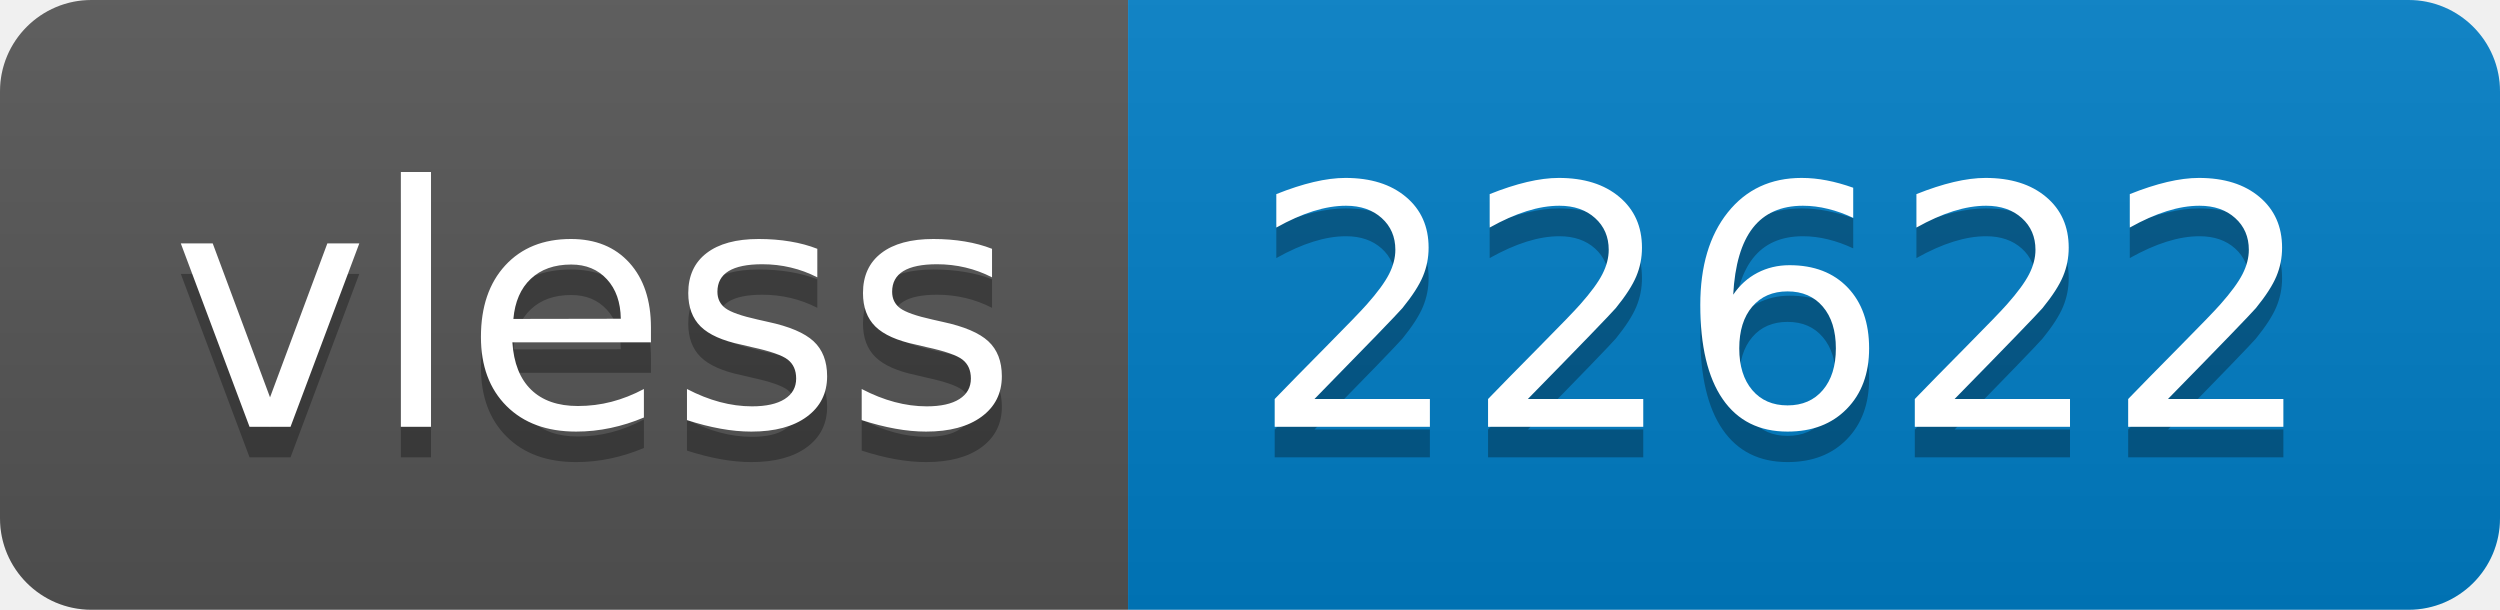
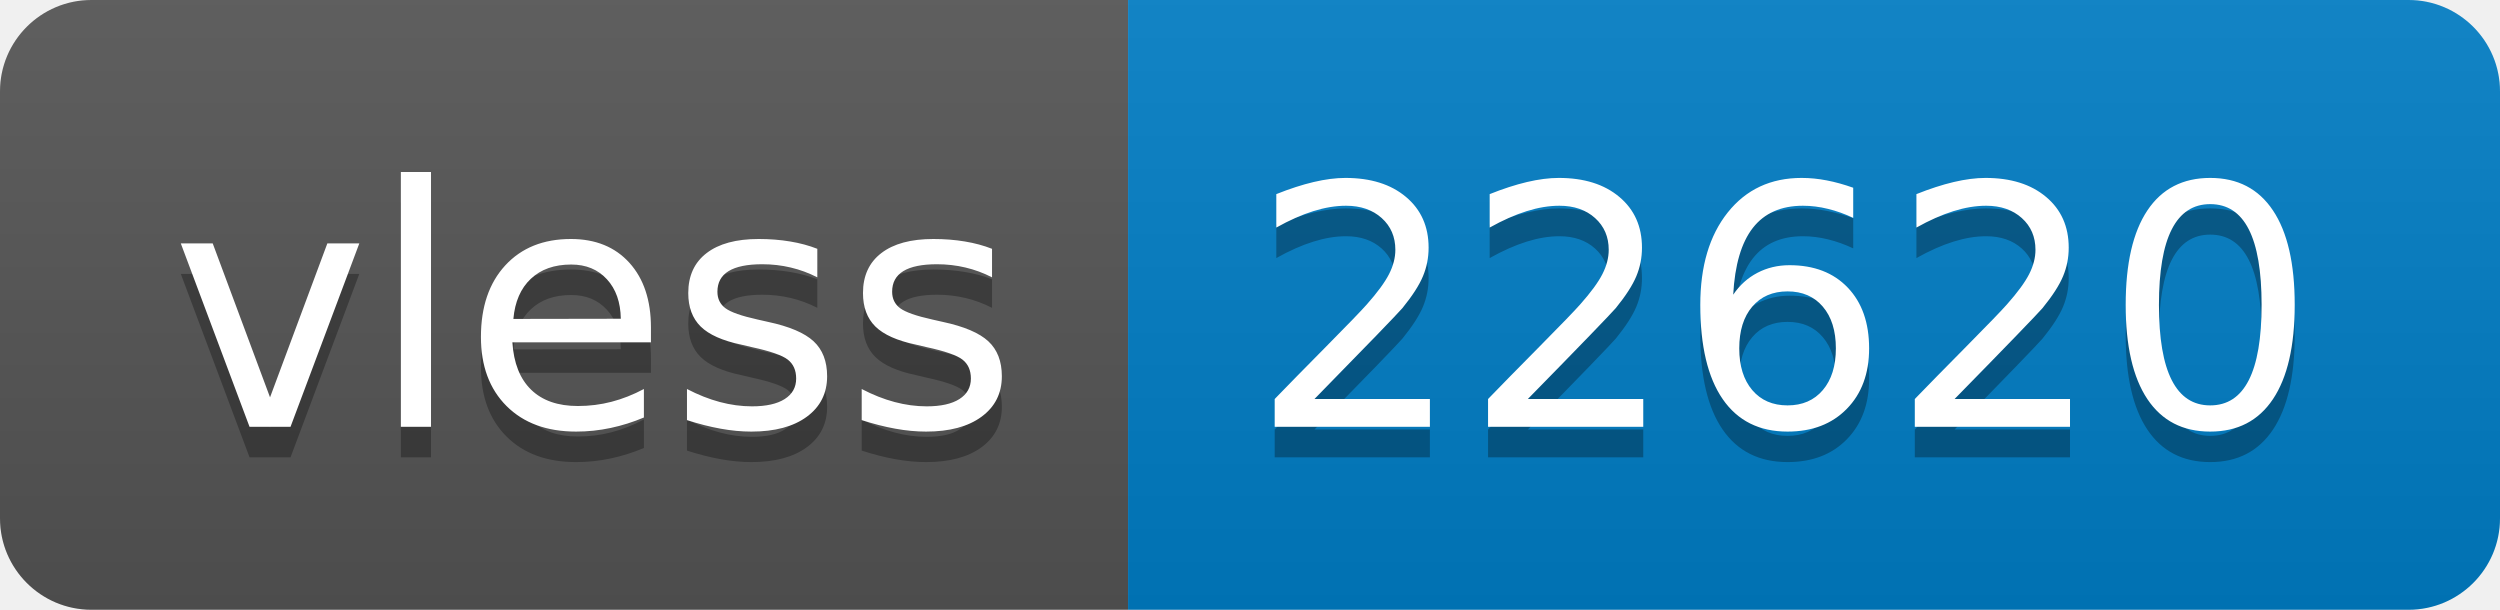
- <svg xmlns="http://www.w3.org/2000/svg" width="82" height="20" role="img" aria-label="vless: 22622">
+ <svg xmlns="http://www.w3.org/2000/svg" width="82" height="20" role="img" aria-label="vless: 22620">
  <linearGradient id="s" x2="0" y2="100%">
    <stop offset="0" stop-color="#bbb" stop-opacity=".1" />
    <stop offset="1" stop-opacity=".1" />
  </linearGradient>
  <clipPath id="r">
    <rect width="82" height="20" rx="3" fill="#fff" />
  </clipPath>
  <g clip-path="url(#r)">
    <rect width="37" height="20" fill="#555" />
    <rect x="37" width="45" height="20" fill="#007ec6" />
    <rect width="82" height="20" fill="url(#s)" />
  </g>
  <g fill="#fff" text-anchor="middle" font-family="Verdana,Geneva,DejaVu Sans,sans-serif" text-rendering="geometricPrecision" font-size="110">
    <text aria-hidden="true" x="195" y="150" fill="#010101" fill-opacity=".3" transform="scale(.1)" textLength="270">vless</text>
    <text x="195" y="140" transform="scale(.1)" fill="#fff" textLength="270">vless</text>
-     <text aria-hidden="true" x="585" y="150" fill="#010101" fill-opacity=".3" transform="scale(.1)" textLength="350">22622</text>
-     <text x="585" y="140" transform="scale(.1)" fill="#fff" textLength="350">22622</text>
+     <text aria-hidden="true" x="585" y="150" fill="#010101" fill-opacity=".3" transform="scale(.1)" textLength="350">22620</text>
+     <text x="585" y="140" transform="scale(.1)" fill="#fff" textLength="350">22620</text>
  </g>
</svg>
